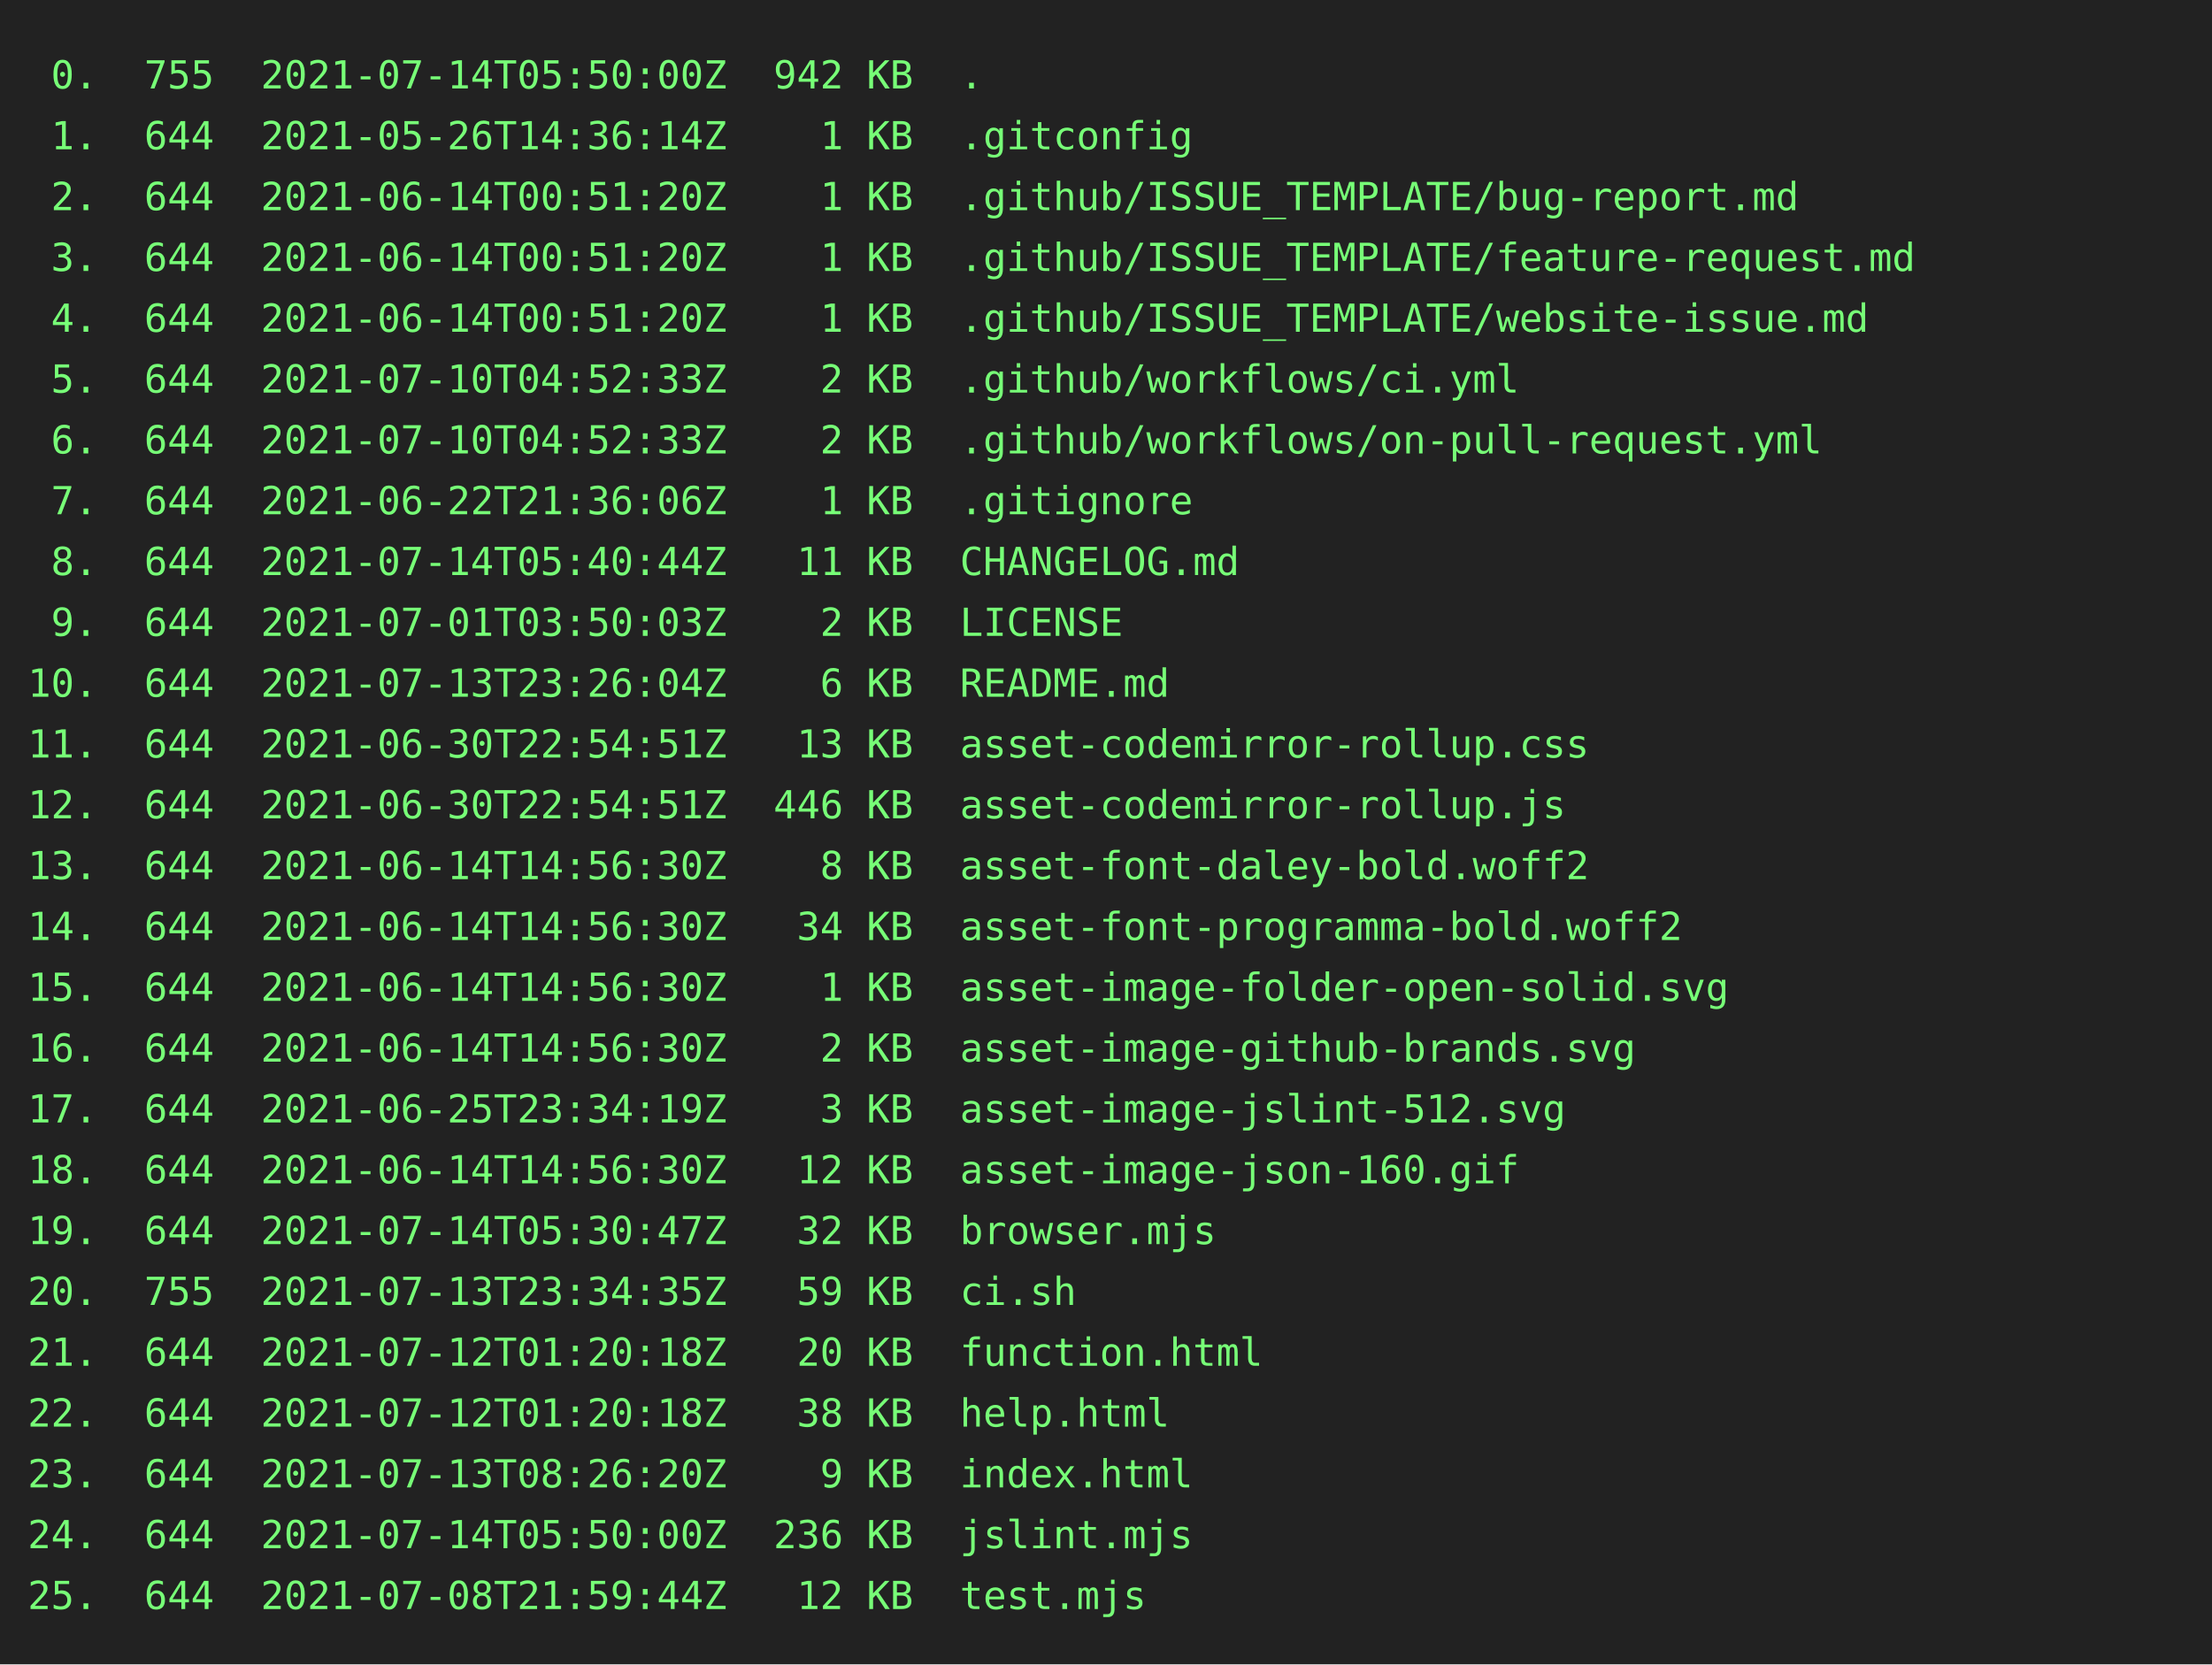
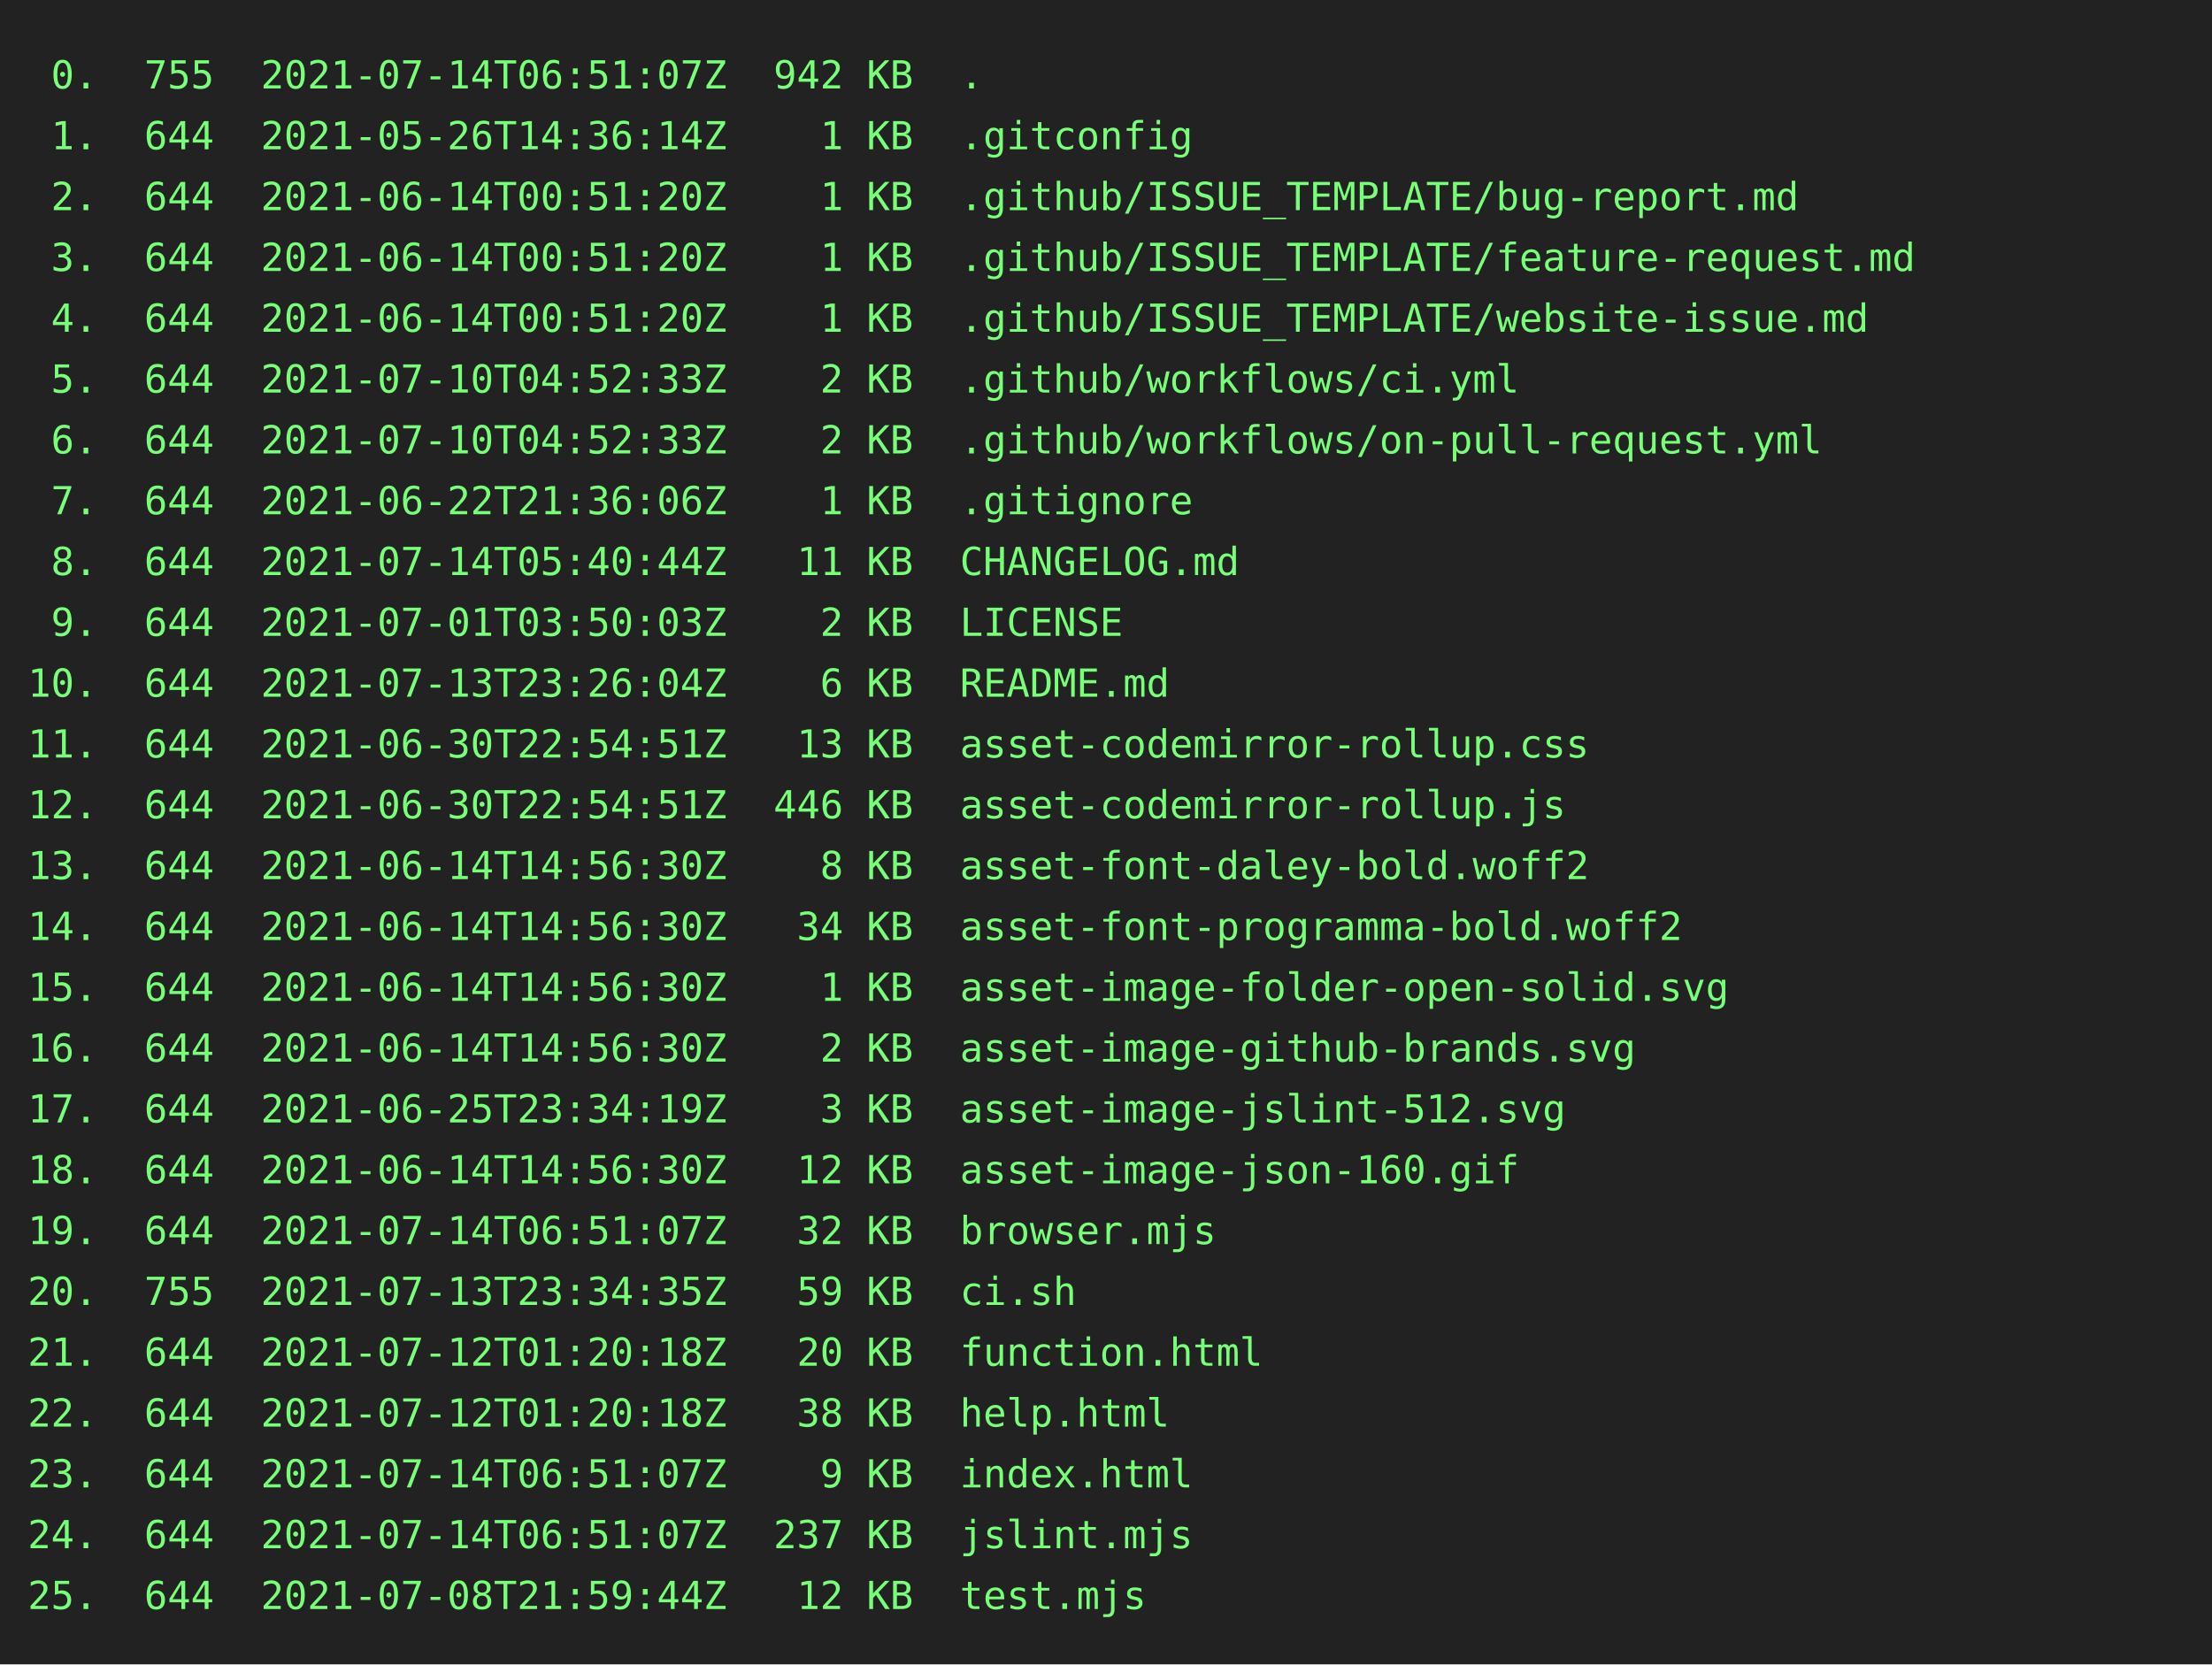
<svg xmlns="http://www.w3.org/2000/svg" height="602" width="800">
  <rect height="602" fill="#222" width="800" />
  <text fill="#7f7" font-family="consolas, menlo, monospace" font-size="14" xml:space="preserve">
-     <tspan lengthAdjust="spacingAndGlyphs" textLength="768" x="10" y="32"> 0.  755  2021-07-14T05:50:00Z  942 KB  .                                                        </tspan>
+     <tspan lengthAdjust="spacingAndGlyphs" textLength="768" x="10" y="32"> 0.  755  2021-07-14T06:51:07Z  942 KB  .                                                        </tspan>
    <tspan lengthAdjust="spacingAndGlyphs" textLength="768" x="10" y="54"> 1.  644  2021-05-26T14:36:14Z    1 KB  .gitconfig                                               </tspan>
    <tspan lengthAdjust="spacingAndGlyphs" textLength="768" x="10" y="76"> 2.  644  2021-06-14T00:51:20Z    1 KB  .github/ISSUE_TEMPLATE/bug-report.md                     </tspan>
    <tspan lengthAdjust="spacingAndGlyphs" textLength="768" x="10" y="98"> 3.  644  2021-06-14T00:51:20Z    1 KB  .github/ISSUE_TEMPLATE/feature-request.md                </tspan>
    <tspan lengthAdjust="spacingAndGlyphs" textLength="768" x="10" y="120"> 4.  644  2021-06-14T00:51:20Z    1 KB  .github/ISSUE_TEMPLATE/website-issue.md                  </tspan>
    <tspan lengthAdjust="spacingAndGlyphs" textLength="768" x="10" y="142"> 5.  644  2021-07-10T04:52:33Z    2 KB  .github/workflows/ci.yml                                 </tspan>
    <tspan lengthAdjust="spacingAndGlyphs" textLength="768" x="10" y="164"> 6.  644  2021-07-10T04:52:33Z    2 KB  .github/workflows/on-pull-request.yml                    </tspan>
    <tspan lengthAdjust="spacingAndGlyphs" textLength="768" x="10" y="186"> 7.  644  2021-06-22T21:36:06Z    1 KB  .gitignore                                               </tspan>
    <tspan lengthAdjust="spacingAndGlyphs" textLength="768" x="10" y="208"> 8.  644  2021-07-14T05:40:44Z   11 KB  CHANGELOG.md                                             </tspan>
    <tspan lengthAdjust="spacingAndGlyphs" textLength="768" x="10" y="230"> 9.  644  2021-07-01T03:50:03Z    2 KB  LICENSE                                                  </tspan>
    <tspan lengthAdjust="spacingAndGlyphs" textLength="768" x="10" y="252">10.  644  2021-07-13T23:26:04Z    6 KB  README.md                                                </tspan>
    <tspan lengthAdjust="spacingAndGlyphs" textLength="768" x="10" y="274">11.  644  2021-06-30T22:54:51Z   13 KB  asset-codemirror-rollup.css                              </tspan>
    <tspan lengthAdjust="spacingAndGlyphs" textLength="768" x="10" y="296">12.  644  2021-06-30T22:54:51Z  446 KB  asset-codemirror-rollup.js                               </tspan>
    <tspan lengthAdjust="spacingAndGlyphs" textLength="768" x="10" y="318">13.  644  2021-06-14T14:56:30Z    8 KB  asset-font-daley-bold.woff2                              </tspan>
    <tspan lengthAdjust="spacingAndGlyphs" textLength="768" x="10" y="340">14.  644  2021-06-14T14:56:30Z   34 KB  asset-font-programma-bold.woff2                          </tspan>
    <tspan lengthAdjust="spacingAndGlyphs" textLength="768" x="10" y="362">15.  644  2021-06-14T14:56:30Z    1 KB  asset-image-folder-open-solid.svg                        </tspan>
    <tspan lengthAdjust="spacingAndGlyphs" textLength="768" x="10" y="384">16.  644  2021-06-14T14:56:30Z    2 KB  asset-image-github-brands.svg                            </tspan>
    <tspan lengthAdjust="spacingAndGlyphs" textLength="768" x="10" y="406">17.  644  2021-06-25T23:34:19Z    3 KB  asset-image-jslint-512.svg                               </tspan>
    <tspan lengthAdjust="spacingAndGlyphs" textLength="768" x="10" y="428">18.  644  2021-06-14T14:56:30Z   12 KB  asset-image-json-160.gif                                 </tspan>
-     <tspan lengthAdjust="spacingAndGlyphs" textLength="768" x="10" y="450">19.  644  2021-07-14T05:30:47Z   32 KB  browser.mjs                                              </tspan>
+     <tspan lengthAdjust="spacingAndGlyphs" textLength="768" x="10" y="450">19.  644  2021-07-14T06:51:07Z   32 KB  browser.mjs                                              </tspan>
    <tspan lengthAdjust="spacingAndGlyphs" textLength="768" x="10" y="472">20.  755  2021-07-13T23:34:35Z   59 KB  ci.sh                                                    </tspan>
    <tspan lengthAdjust="spacingAndGlyphs" textLength="768" x="10" y="494">21.  644  2021-07-12T01:20:18Z   20 KB  function.html                                            </tspan>
    <tspan lengthAdjust="spacingAndGlyphs" textLength="768" x="10" y="516">22.  644  2021-07-12T01:20:18Z   38 KB  help.html                                                </tspan>
-     <tspan lengthAdjust="spacingAndGlyphs" textLength="768" x="10" y="538">23.  644  2021-07-13T08:26:20Z    9 KB  index.html                                               </tspan>
-     <tspan lengthAdjust="spacingAndGlyphs" textLength="768" x="10" y="560">24.  644  2021-07-14T05:50:00Z  236 KB  jslint.mjs                                               </tspan>
+     <tspan lengthAdjust="spacingAndGlyphs" textLength="768" x="10" y="538">23.  644  2021-07-14T06:51:07Z    9 KB  index.html                                               </tspan>
+     <tspan lengthAdjust="spacingAndGlyphs" textLength="768" x="10" y="560">24.  644  2021-07-14T06:51:07Z  237 KB  jslint.mjs                                               </tspan>
    <tspan lengthAdjust="spacingAndGlyphs" textLength="768" x="10" y="582">25.  644  2021-07-08T21:59:44Z   12 KB  test.mjs                                                 </tspan>
  </text>
</svg>
